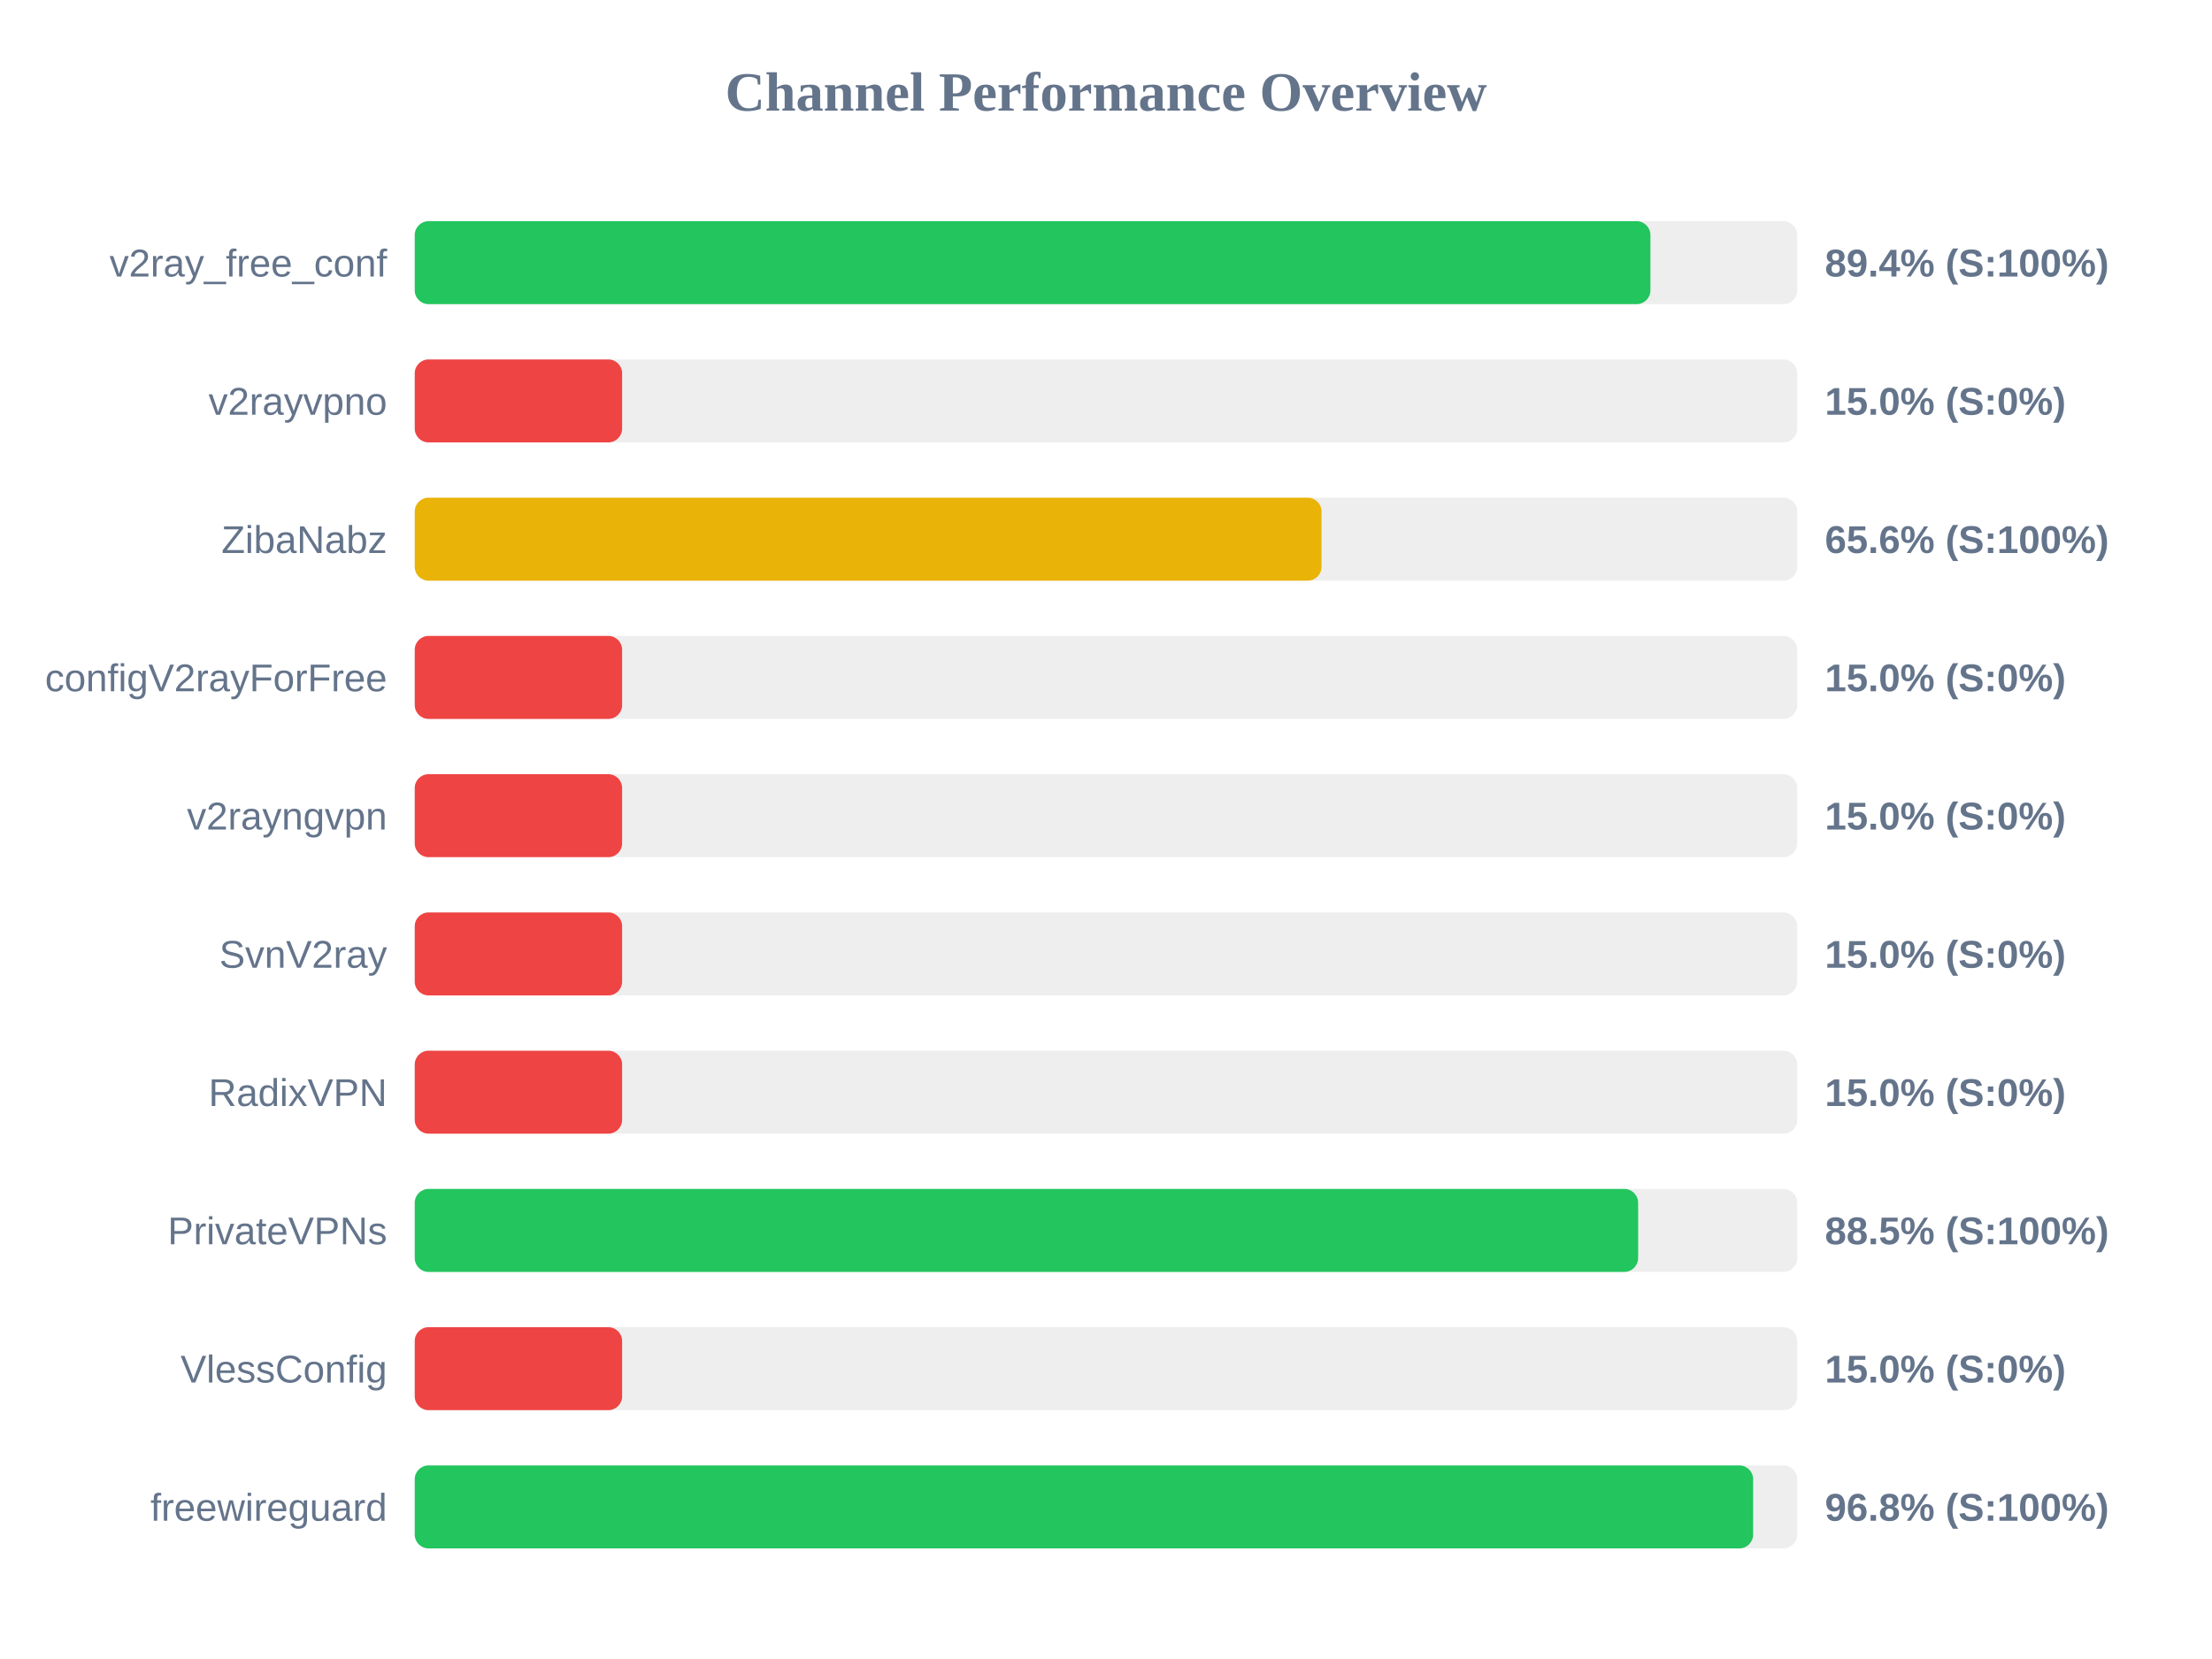
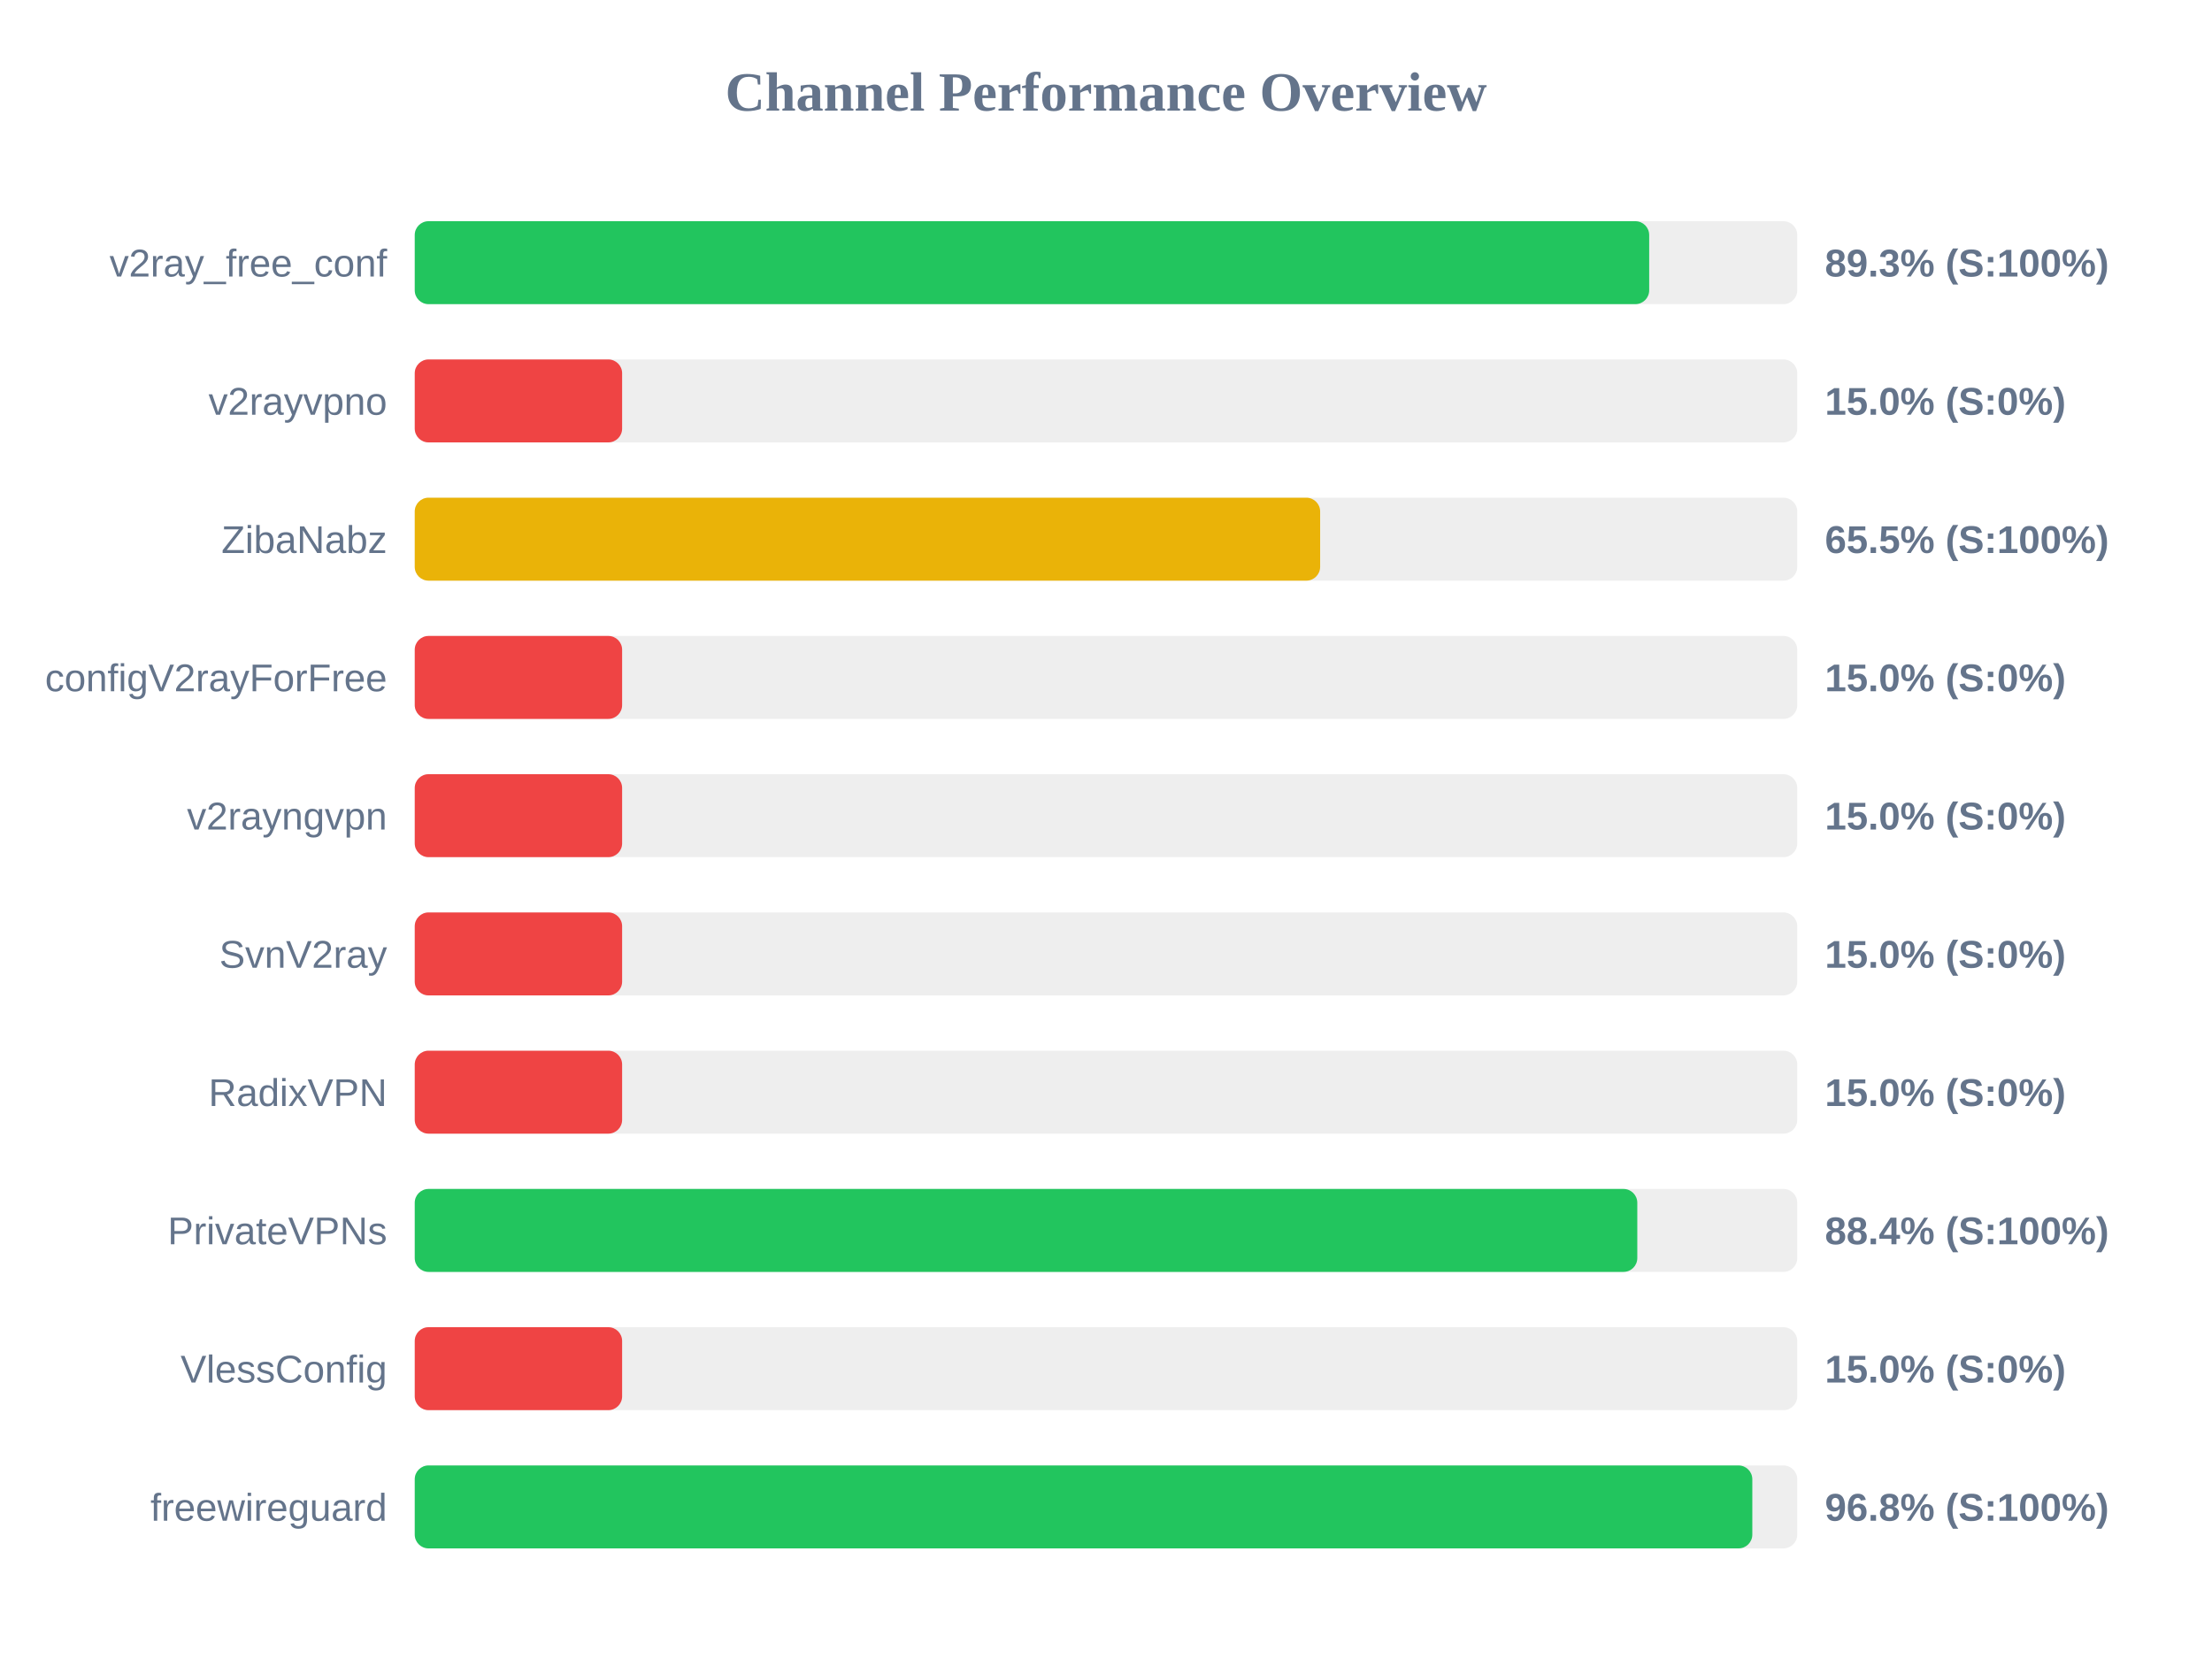
<svg xmlns="http://www.w3.org/2000/svg" width="800" height="600" version="1.1">
  <style>
        .row { font: 14px Arial; fill: #64748b; }
        .score { font: bold 14px Arial; fill: #64748b; }
    </style>
  <text x="400" y="40" text-anchor="middle" font-size="20px" font-weight="bold" fill="#64748b">Channel Performance Overview</text>
  <rect x="150" y="80" width="500" height="30" fill="#eee" rx="5" />
-   <rect x="150" y="80" width="446.9" height="30" fill="#22c55e" rx="5" />
+   <rect x="150" y="80" width="446.45" height="30" fill="#22c55e" rx="5" />
  <text x="140" y="100" text-anchor="end" class="row">v2ray_free_conf</text>
-   <text x="660" y="100" text-anchor="start" class="score">89.4% (S:100%)</text>
+   <text x="660" y="100" text-anchor="start" class="score">89.3% (S:100%)</text>
  <rect x="150" y="130" width="500" height="30" fill="#eee" rx="5" />
  <rect x="150" y="130" width="75.0" height="30" fill="#ef4444" rx="5" />
  <text x="140" y="150" text-anchor="end" class="row">v2rayvpno</text>
  <text x="660" y="150" text-anchor="start" class="score">15.0% (S:0%)</text>
  <rect x="150" y="180" width="500" height="30" fill="#eee" rx="5" />
-   <rect x="150" y="180" width="327.95" height="30" fill="#eab308" rx="5" />
+   <rect x="150" y="180" width="327.45" height="30" fill="#eab308" rx="5" />
  <text x="140" y="200" text-anchor="end" class="row">ZibaNabz</text>
-   <text x="660" y="200" text-anchor="start" class="score">65.6% (S:100%)</text>
+   <text x="660" y="200" text-anchor="start" class="score">65.5% (S:100%)</text>
  <rect x="150" y="230" width="500" height="30" fill="#eee" rx="5" />
  <rect x="150" y="230" width="75.0" height="30" fill="#ef4444" rx="5" />
  <text x="140" y="250" text-anchor="end" class="row">configV2rayForFree</text>
  <text x="660" y="250" text-anchor="start" class="score">15.0% (S:0%)</text>
  <rect x="150" y="280" width="500" height="30" fill="#eee" rx="5" />
  <rect x="150" y="280" width="75.0" height="30" fill="#ef4444" rx="5" />
  <text x="140" y="300" text-anchor="end" class="row">v2rayngvpn</text>
  <text x="660" y="300" text-anchor="start" class="score">15.0% (S:0%)</text>
  <rect x="150" y="330" width="500" height="30" fill="#eee" rx="5" />
  <rect x="150" y="330" width="75.0" height="30" fill="#ef4444" rx="5" />
  <text x="140" y="350" text-anchor="end" class="row">SvnV2ray</text>
  <text x="660" y="350" text-anchor="start" class="score">15.0% (S:0%)</text>
  <rect x="150" y="380" width="500" height="30" fill="#eee" rx="5" />
  <rect x="150" y="380" width="75.0" height="30" fill="#ef4444" rx="5" />
  <text x="140" y="400" text-anchor="end" class="row">RadixVPN</text>
  <text x="660" y="400" text-anchor="start" class="score">15.0% (S:0%)</text>
  <rect x="150" y="430" width="500" height="30" fill="#eee" rx="5" />
-   <rect x="150" y="430" width="442.45" height="30" fill="#22c55e" rx="5" />
+   <rect x="150" y="430" width="442.15" height="30" fill="#22c55e" rx="5" />
  <text x="140" y="450" text-anchor="end" class="row">PrivateVPNs</text>
-   <text x="660" y="450" text-anchor="start" class="score">88.5% (S:100%)</text>
+   <text x="660" y="450" text-anchor="start" class="score">88.4% (S:100%)</text>
  <rect x="150" y="480" width="500" height="30" fill="#eee" rx="5" />
  <rect x="150" y="480" width="75.0" height="30" fill="#ef4444" rx="5" />
  <text x="140" y="500" text-anchor="end" class="row">VlessConfig</text>
  <text x="660" y="500" text-anchor="start" class="score">15.0% (S:0%)</text>
  <rect x="150" y="530" width="500" height="30" fill="#eee" rx="5" />
-   <rect x="150" y="530" width="484.05" height="30" fill="#22c55e" rx="5" />
+   <rect x="150" y="530" width="483.75" height="30" fill="#22c55e" rx="5" />
  <text x="140" y="550" text-anchor="end" class="row">freewireguard</text>
  <text x="660" y="550" text-anchor="start" class="score">96.8% (S:100%)</text>
</svg>
